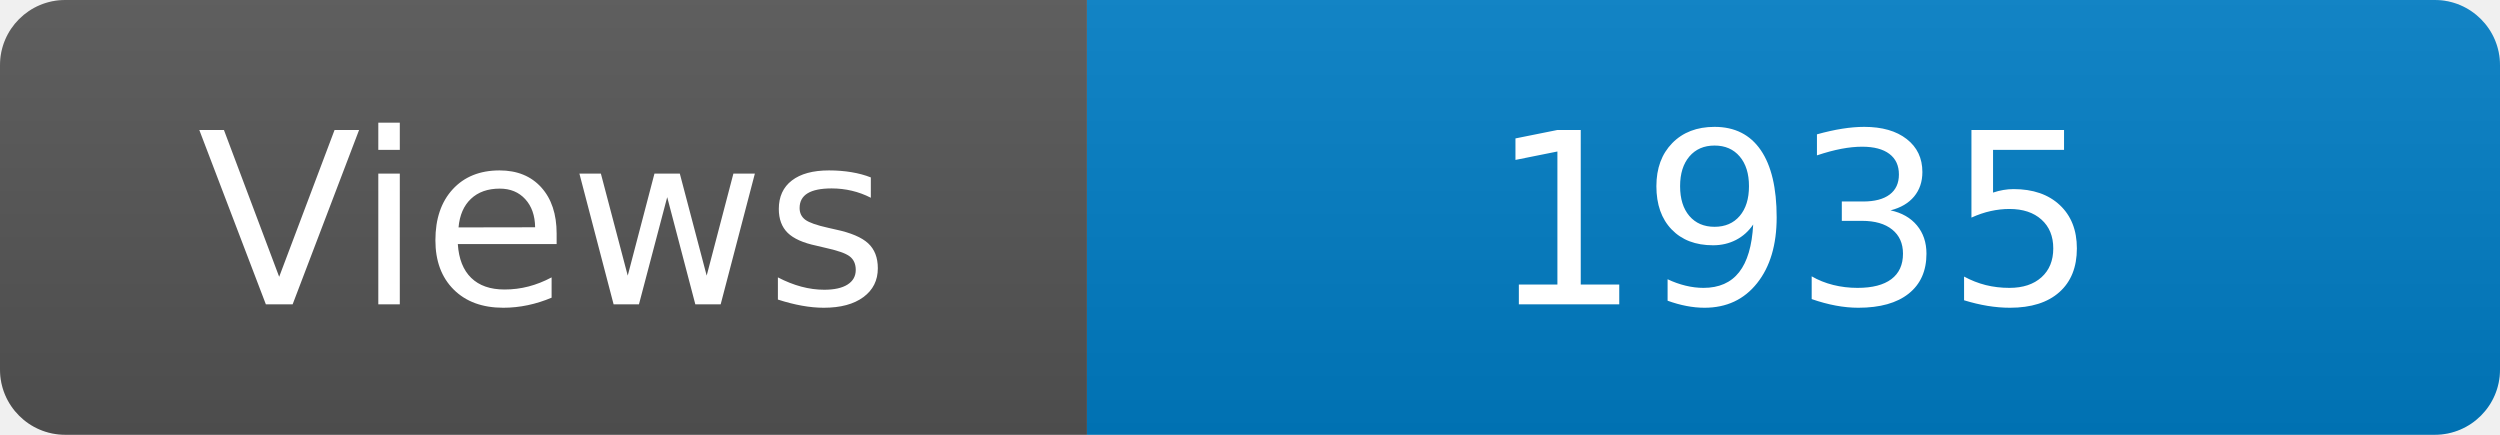
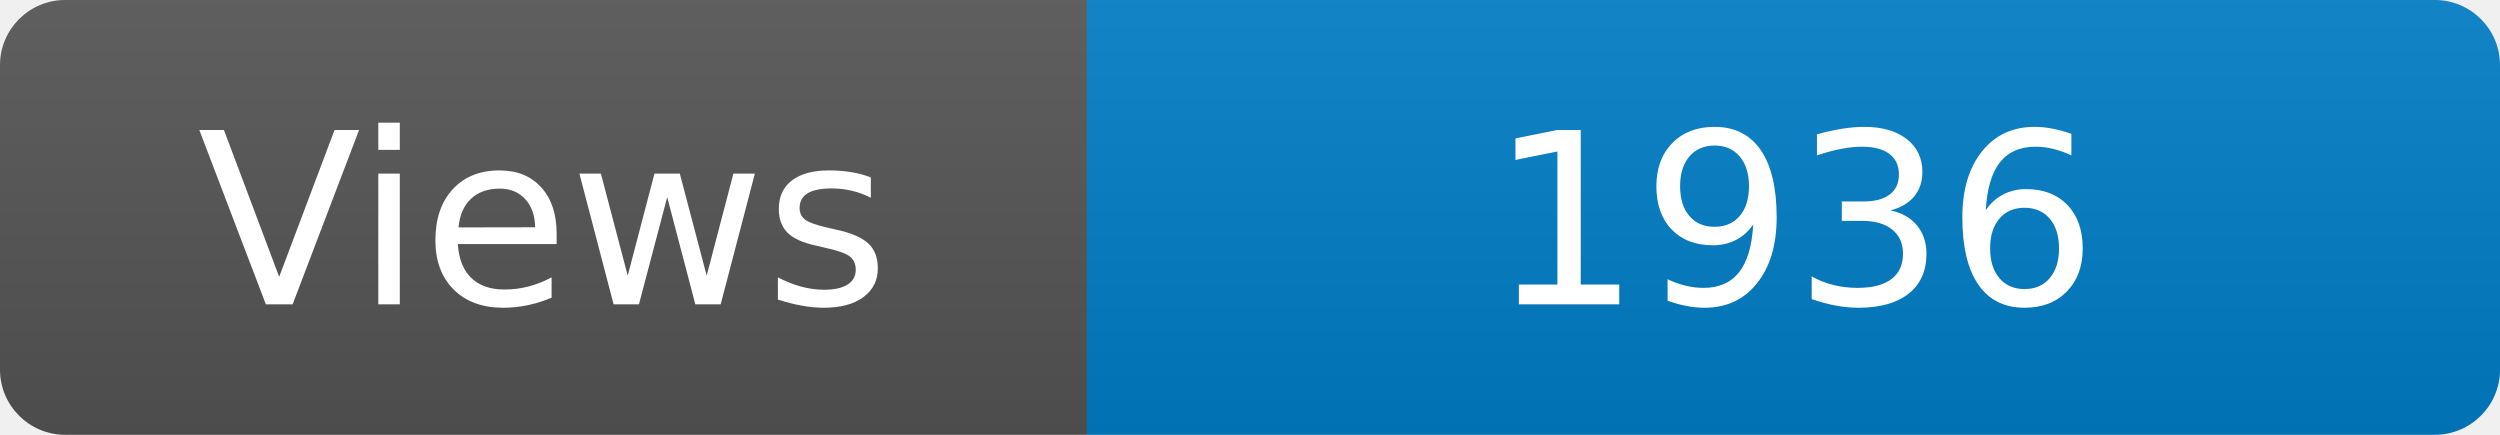
<svg xmlns="http://www.w3.org/2000/svg" width="115" height="20" role="img" aria-label="Maintained?: yes">
  <linearGradient id="s" x2="0" y2="100%">
    <stop offset="0" stop-color="#bbb" stop-opacity=".1" />
    <stop offset="1" stop-opacity=".1" />
  </linearGradient>
  <clipPath id="r">
    <rect width="115" height="20" rx="3" fill="#fff" />
  </clipPath>
  <g clip-path="url(#r)">
    <rect width="50" height="20" fill="#555" />
    <rect x="50" width="160" height="20" fill="#007ec6" />
    <rect width="115" height="20" fill="url(#s)" />
  </g>
  <g fill="#fff" text-anchor="middle" font-family="Verdana,Geneva,DejaVu Sans,sans-serif" font-size="110">
    <text x="250" y="140" transform="scale(.1)" fill="#fff">Views</text>
-     <text x="825" y="140" transform="scale(.1)" fill="#fff">1935</text>
+     <text x="825" y="140" transform="scale(.1)" fill="#fff">1936</text>
  </g>
</svg>
